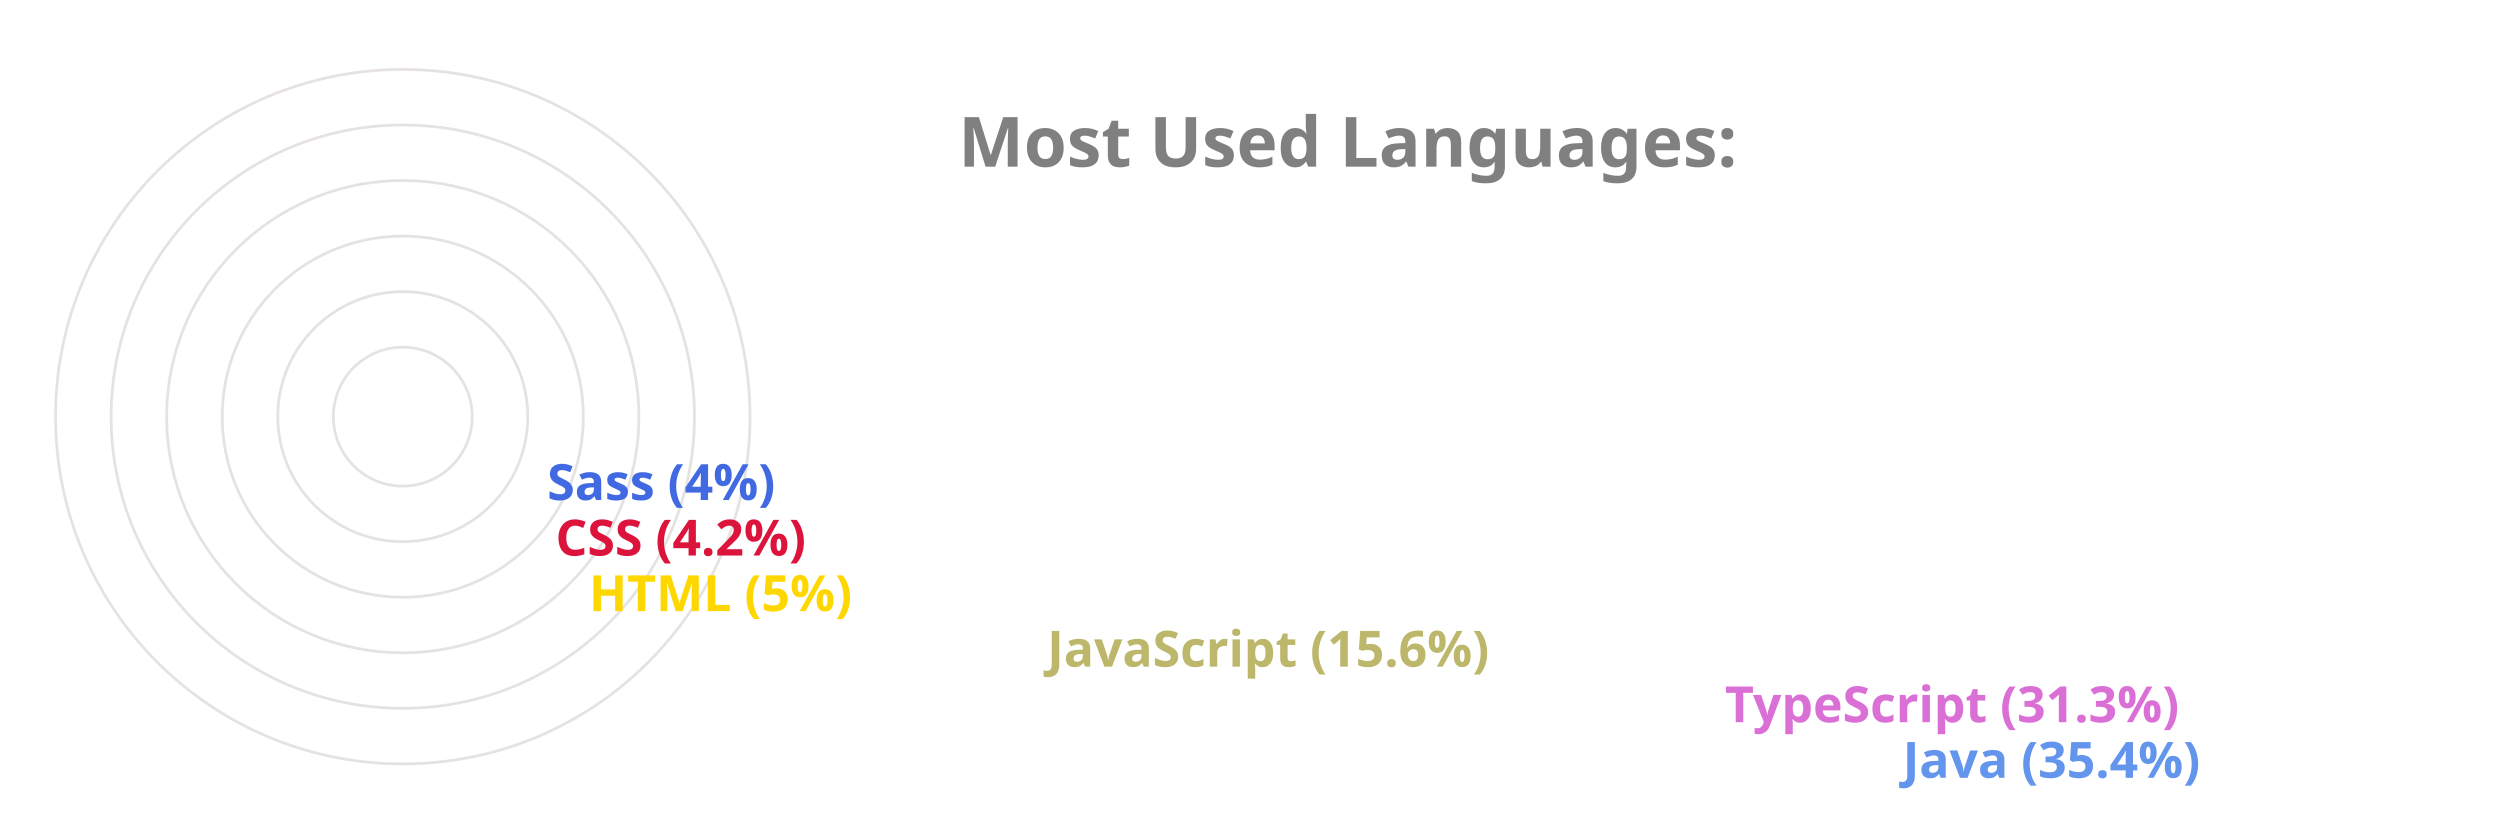
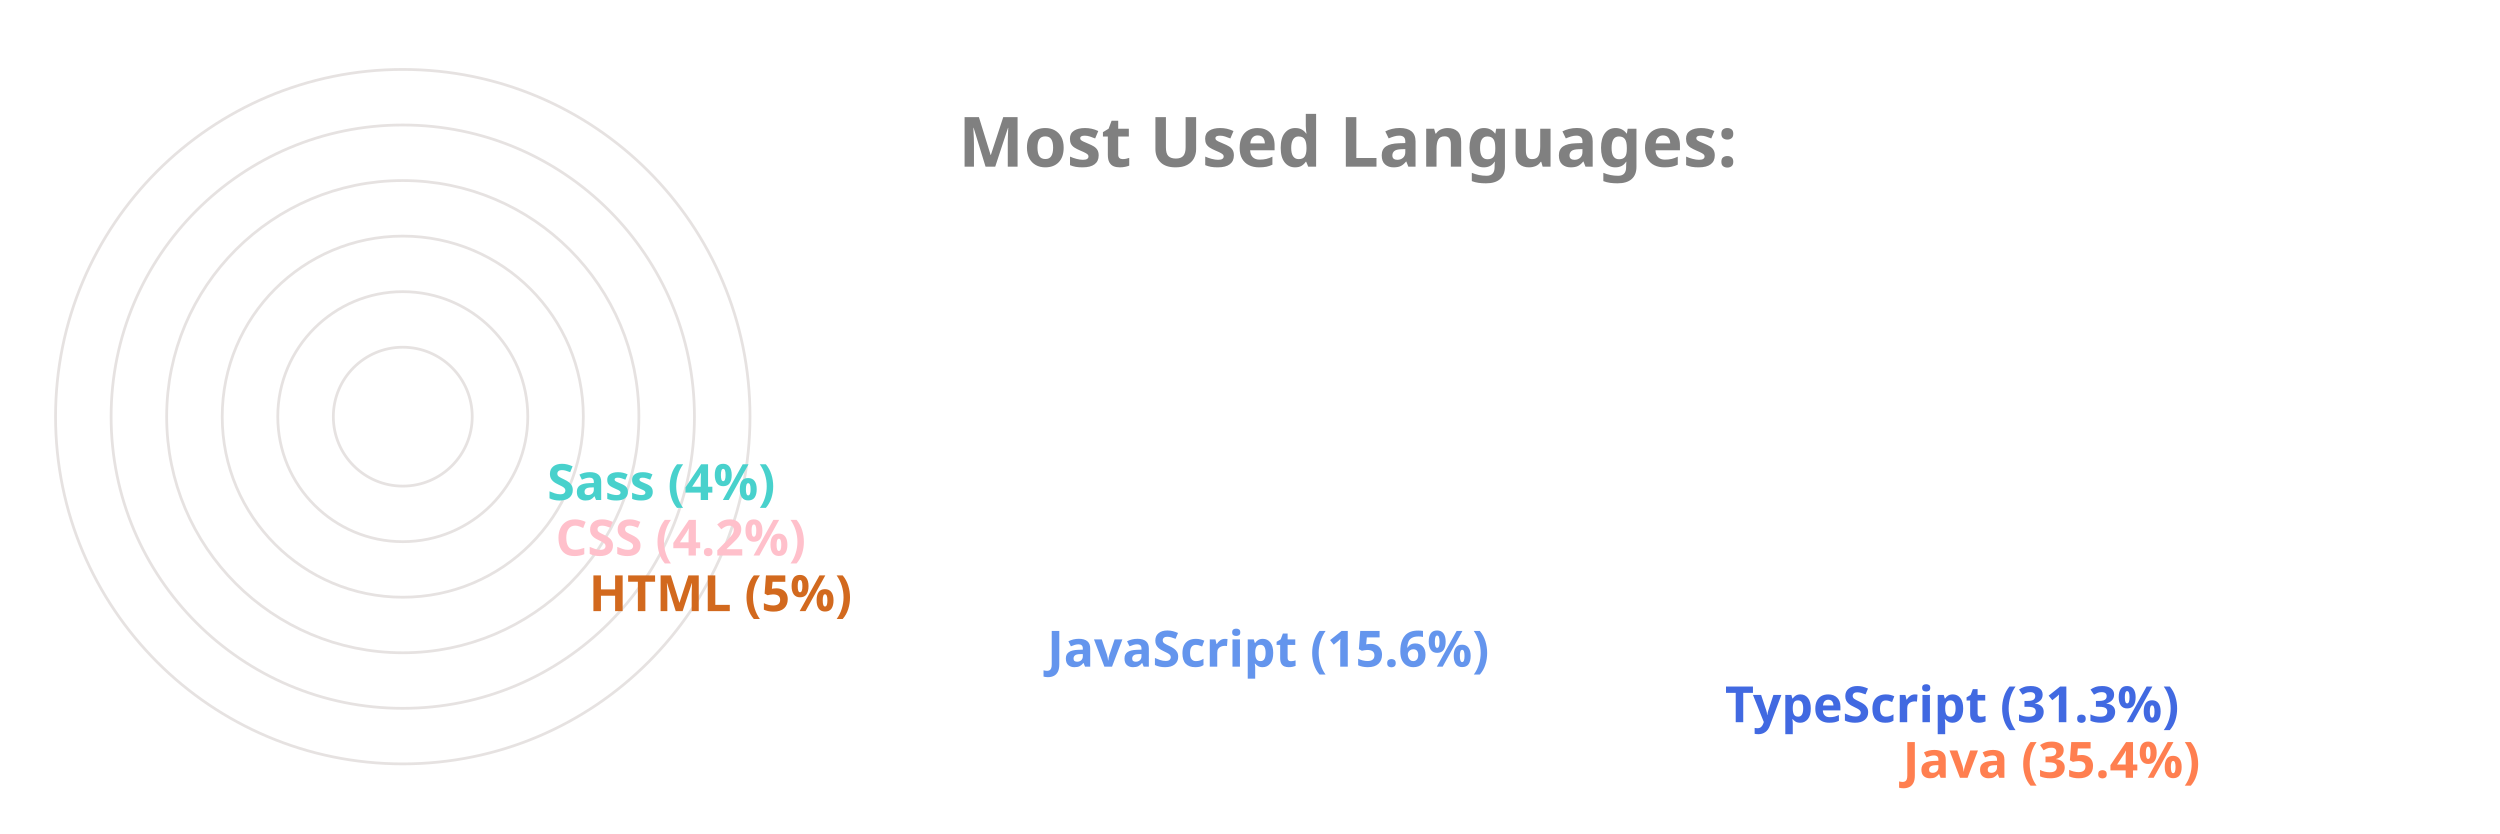
<svg xmlns="http://www.w3.org/2000/svg" viewBox="0 0 650 300" height="200px" width="600px">
  <style>
		.label {
			font: bold 25px sans-serif;
			color: #404040;
			-webkit-text-stroke: 1px white;
	  	}
		.name {
			font: bold 18px sans-serif;
			color: #404040;
	  	}

		.line {
			stroke-dasharray: 1000;
			stroke-dashoffset: 1000;
			animation: dash 3.5s ease-in-out forwards;	
			animation-iteration-count: infinite;
			animation-direction: alternate-reverse;
		}

		.path {
			stroke-dasharray: 1000;
			stroke-dashoffset: 1000;
			animation: dash 3.5s ease-in-out forwards;	
			animation-iteration-count: infinite;
			animation-direction: alternate-reverse;
		}
		  
		@keyframes dash {
			to {
				stroke-dashoffset: 0;
			}
		}

	</style>
  <g stroke="#E6E2E1" fill="none" stroke-width="1">
    <circle cx="20" cy="150" r="125" />
    <circle cx="20" cy="150" r="105" />
    <circle cx="20" cy="150" r="85" />
    <circle cx="20" cy="150" r="65" />
    <circle cx="20" cy="150" r="45" />
    <circle cx="20" cy="150" r="25" />
  </g>
  <g fill="none" stroke-width="20" class="line">
-     <line x2="550" y2="275" x1="20" y1="275" stroke="CornflowerBlue" />
-     <line x2="486" y2="255" x1="20" y1="255" stroke="Orchid" />
-     <line x2="242" y2="235" x1="20" y1="235" stroke="DarkKhaki" />
-     <line x2="77" y2="215" x1="20" y1="215" stroke="Gold" />
-     <line x2="65" y2="195" x1="20" y1="195" stroke="Crimson" />
-     <line x2="62" y2="175" x1="20" y1="175" stroke="RoyalBlue" />
+     <line x2="550" y2="275" x1="20" y1="275" stroke="Coral" />
+     <line x2="486" y2="255" x1="20" y1="255" stroke="RoyalBlue" />
+     <line x2="242" y2="235" x1="20" y1="235" stroke="CornflowerBlue" />
+     <line x2="77" y2="215" x1="20" y1="215" stroke="Chocolate" />
+     <line x2="65" y2="195" x1="20" y1="195" stroke="Pink" />
+     <line x2="62" y2="175" x1="20" y1="175" stroke="MediumTurquoise" />
  </g>
  <g fill="none" stroke-width="20" stroke-linecap="round" class="path">
-     <path d="M 20 275 A 125 125 45 0 1 -82 78" stroke="CornflowerBlue" />
-     <path d="M 20 255 A 105 105 45 0 1 -70 95" stroke="Orchid" />
-     <path d="M 20 235 A 85 85 45 0 1 -61 126" stroke="DarkKhaki" />
-     <path d="M 20 215 A 65 65 45 0 1 -44 144" stroke="Gold" />
-     <path d="M 20 195 A 45 45 45 0 1 -24 146" stroke="Crimson" />
-     <path d="M 20 175 A 25 25 45 0 1 -4 148" stroke="RoyalBlue" />
+     <path d="M 20 275 A 125 125 45 0 1 -82 78" stroke="Coral" />
+     <path d="M 20 255 A 105 105 45 0 1 -70 95" stroke="RoyalBlue" />
+     <path d="M 20 235 A 85 85 45 0 1 -61 126" stroke="CornflowerBlue" />
+     <path d="M 20 215 A 65 65 45 0 1 -44 144" stroke="Chocolate" />
+     <path d="M 20 195 A 45 45 45 0 1 -24 146" stroke="Pink" />
+     <path d="M 20 175 A 25 25 45 0 1 -4 148" stroke="MediumTurquoise" />
  </g>
  <g class="name">
-     <text x="560" y="280" fill="CornflowerBlue">Java (35.4%)</text>
-     <text x="496" y="260" fill="Orchid">TypeScript (31.3%)</text>
-     <text x="252" y="240" fill="DarkKhaki">JavaScript (15.6%)</text>
-     <text x="87" y="220" fill="Gold">HTML (5%)</text>
-     <text x="75" y="200" fill="Crimson">CSS (4.2%)</text>
-     <text x="72" y="180" fill="RoyalBlue">Sass (4%)</text>
+     <text x="560" y="280" fill="Coral">Java (35.4%)</text>
+     <text x="496" y="260" fill="RoyalBlue">TypeScript (31.3%)</text>
+     <text x="252" y="240" fill="CornflowerBlue">JavaScript (15.6%)</text>
+     <text x="87" y="220" fill="Chocolate">HTML (5%)</text>
+     <text x="75" y="200" fill="Pink">CSS (4.2%)</text>
+     <text x="72" y="180" fill="MediumTurquoise">Sass (4%)</text>
  </g>
  <g class="label">
    <text x="220" y="60" fill="grey">Most Used Languages:</text>
  </g>
</svg>
